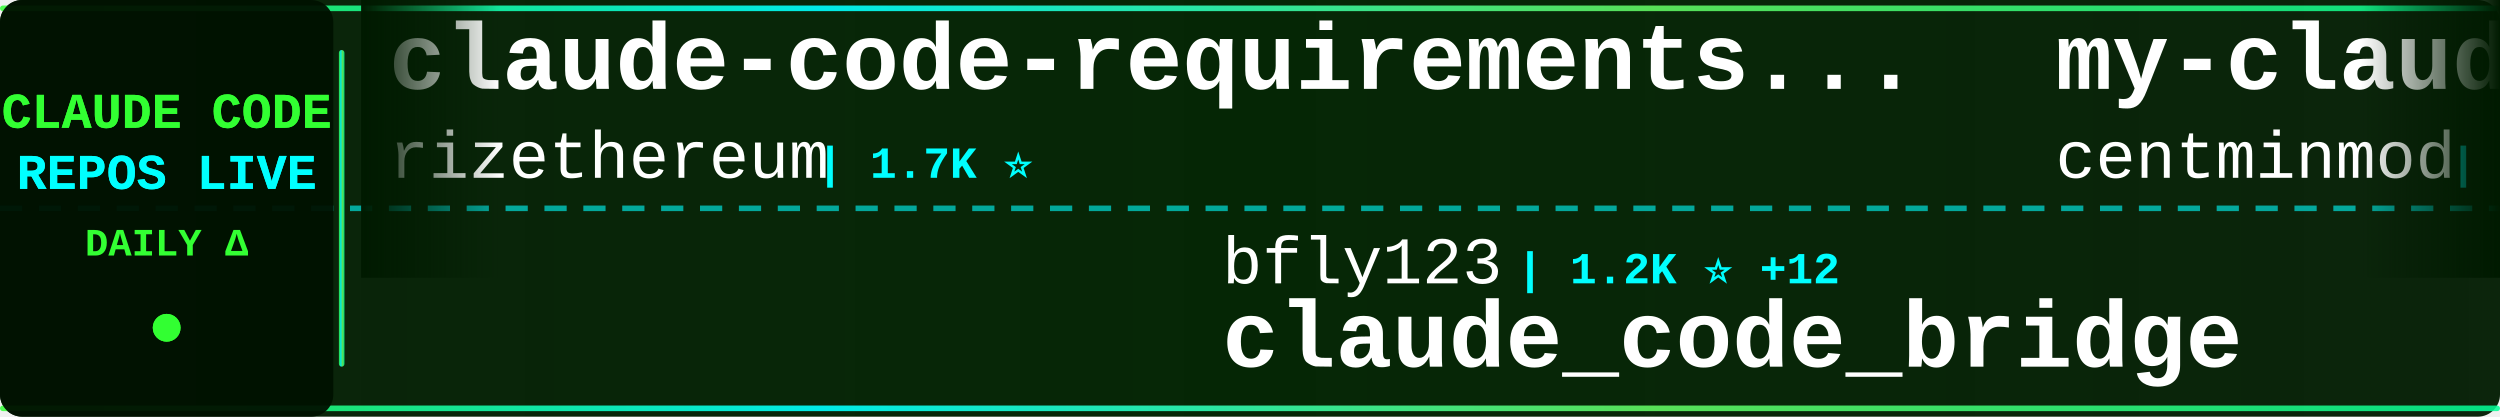
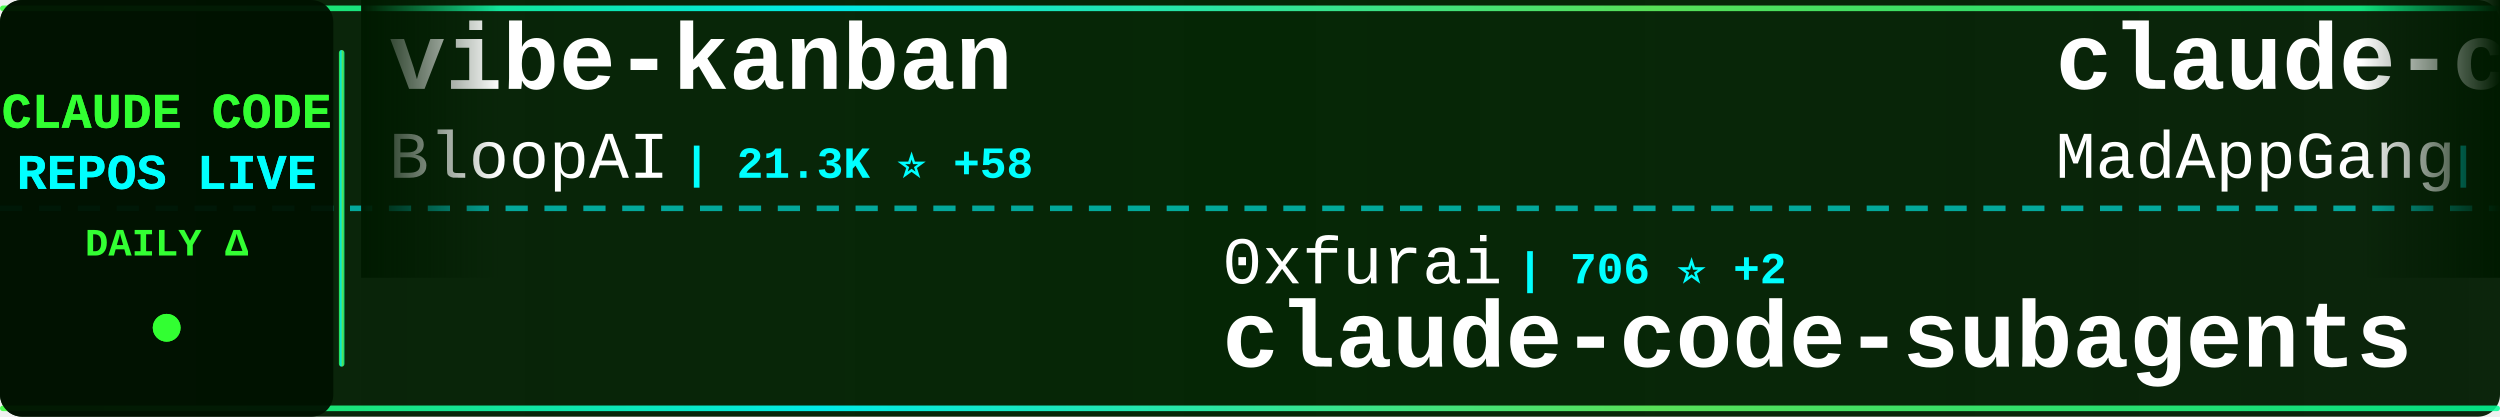
<svg xmlns="http://www.w3.org/2000/svg" width="900" height="150">
  <defs>
    <linearGradient id="tickerBg" x1="0%" y1="0%" x2="100%" y2="0%">
      <stop offset="0%" style="stop-color:#001a00;stop-opacity:0.95" />
      <stop offset="50%" style="stop-color:#002200;stop-opacity:0.98" />
      <stop offset="100%" style="stop-color:#001a00;stop-opacity:0.95" />
    </linearGradient>
    <linearGradient id="borderGrad" x1="0%" y1="0%" x2="100%" y2="0%">
      <stop offset="0%" style="stop-color:#33ff33;stop-opacity:0.85">
        <animate attributeName="stop-opacity" values="0.85;1;0.85" dur="2s" repeatCount="indefinite" />
      </stop>
      <stop offset="33%" style="stop-color:#00ffff;stop-opacity:0.9">
        <animate attributeName="stop-opacity" values="0.9;1;0.9" dur="2.2s" repeatCount="indefinite" />
      </stop>
      <stop offset="66%" style="stop-color:#66ff66;stop-opacity:0.85">
        <animate attributeName="stop-opacity" values="0.85;1;0.85" dur="1.8s" repeatCount="indefinite" />
      </stop>
      <stop offset="100%" style="stop-color:#00ff99;stop-opacity:0.85">
        <animate attributeName="stop-opacity" values="0.85;1;0.85" dur="2s" repeatCount="indefinite" />
      </stop>
    </linearGradient>
    <filter id="textGlow">
      <feGaussianBlur stdDeviation="0.1" result="coloredBlur" />
      <feMerge>
        <feMergeNode in="coloredBlur" />
        <feMergeNode in="SourceGraphic" />
      </feMerge>
    </filter>
    <filter id="metricGlow">
      <feGaussianBlur stdDeviation="0.2" result="coloredBlur" />
      <feMerge>
        <feMergeNode in="coloredBlur" />
        <feMergeNode in="SourceGraphic" />
      </feMerge>
    </filter>
    <linearGradient id="leftFade" x1="0%" y1="0%" x2="100%" y2="0%">
      <stop offset="0%" style="stop-color:#001a00;stop-opacity:1" />
      <stop offset="100%" style="stop-color:#001a00;stop-opacity:0" />
    </linearGradient>
    <linearGradient id="rightFade" x1="0%" y1="0%" x2="100%" y2="0%">
      <stop offset="0%" style="stop-color:#001a00;stop-opacity:0" />
      <stop offset="100%" style="stop-color:#001a00;stop-opacity:1" />
    </linearGradient>
  </defs>
  <rect width="900" height="150" fill="url(#tickerBg)" rx="8" />
  <rect x="0" y="2" width="900" height="2" fill="url(#borderGrad)" rx="1" />
  <rect x="0" y="146" width="900" height="2" fill="url(#borderGrad)" rx="1" />
  <line x1="0" y1="75" x2="900" y2="75" stroke="#00ffff" stroke-width="2" stroke-dasharray="8 6" opacity="0.6" />
  <rect x="0" y="0" width="120" height="150" fill="#001100" opacity="0.95" rx="8" />
  <text x="60" y="46" font-family="'Courier New', monospace" font-size="18" font-weight="bold" fill="#33ff33" text-anchor="middle" filter="url(#textGlow)">
    CLAUDE CODE
  </text>
  <text x="60" y="68" font-family="'Courier New', monospace" font-size="18" font-weight="bold" fill="#00ffff" text-anchor="middle" filter="url(#textGlow)">
    REPOS LIVE
  </text>
  <text x="60" y="92" font-family="'Courier New', monospace" font-size="14" font-weight="bold" fill="#33ff33" text-anchor="middle">
    DAILY Δ
  </text>
  <circle cx="60" cy="118" r="5" fill="#33ff33" filter="url(#metricGlow)">
    <animate attributeName="r" values="4;6;4" dur="1.5s" repeatCount="indefinite" />
    <animate attributeName="opacity" values="0.6;1;0.6" dur="1.5s" repeatCount="indefinite" />
  </circle>
  <rect x="122" y="18" width="2" height="114" fill="url(#borderGrad)" rx="1" />
  <clipPath id="tickerClip">
    <rect x="130" y="0" width="770" height="150" />
  </clipPath>
  <g clip-path="url(#tickerClip)">
    <g id="tickerItems">
      <animateTransform attributeName="transform" attributeType="XML" type="translate" from="0 0" to="-3000 0" dur="54s" repeatCount="indefinite" />
      <g transform="translate(0, 0)">
-         <text x="140" y="32" font-family="'Courier New', monospace" font-size="34" font-weight="bold" fill="#ffffff">claude-code-requirements...</text>
-         <text x="140" y="64" font-family="'Courier New', monospace" font-size="24" font-weight="normal" fill="#ffffff" opacity="1.0">rizethereum</text>
-         <text x="294" y="64" font-family="'Courier New', monospace" font-size="16" font-weight="bold" fill="#00ffff"> | 1.7K ⭐</text>
+         <text x="140" y="32" font-family="'Courier New', monospace" font-size="34" font-weight="bold" fill="#ffffff">vibe-kanban</text>
+         <text x="140" y="64" font-family="'Courier New', monospace" font-size="24" font-weight="normal" fill="#ffffff" opacity="1.0">BloopAI</text>
+         <text x="246" y="64" font-family="'Courier New', monospace" font-size="16" font-weight="bold" fill="#00ffff"> | 21.3K ⭐ +58</text>
      </g>
      <g transform="translate(300, 0)">
-         <text x="140" y="102" font-family="'Courier New', monospace" font-size="24" font-weight="normal" fill="#ffffff" opacity="1.0">bfly123</text>
-         <text x="246" y="102" font-family="'Courier New', monospace" font-size="16" font-weight="bold" fill="#00ffff"> | 1.2K ⭐ +12</text>
-         <text x="140" y="132" font-family="'Courier New', monospace" font-size="34" font-weight="bold" fill="#ffffff">claude_code_bridge</text>
+         <text x="140" y="102" font-family="'Courier New', monospace" font-size="24" font-weight="normal" fill="#ffffff" opacity="1.0">0xfurai</text>
+         <text x="246" y="102" font-family="'Courier New', monospace" font-size="16" font-weight="bold" fill="#00ffff"> | 706 ⭐ +2</text>
+         <text x="140" y="132" font-family="'Courier New', monospace" font-size="34" font-weight="bold" fill="#ffffff">claude-code-subagents</text>
      </g>
      <g transform="translate(600, 0)">
-         <text x="140" y="32" font-family="'Courier New', monospace" font-size="34" font-weight="bold" fill="#ffffff">my-claude-code-setup</text>
-         <text x="140" y="64" font-family="'Courier New', monospace" font-size="24" font-weight="normal" fill="#ffffff" opacity="1.0">centminmod</text>
-         <text x="282" y="64" font-family="'Courier New', monospace" font-size="16" font-weight="bold" fill="#00ffff"> | 1.9K ⭐ +5</text>
+         <text x="140" y="32" font-family="'Courier New', monospace" font-size="34" font-weight="bold" fill="#ffffff">claude-code</text>
+         <text x="140" y="64" font-family="'Courier New', monospace" font-size="24" font-weight="normal" fill="#ffffff" opacity="1.0">MadAppGang</text>
+         <text x="282" y="64" font-family="'Courier New', monospace" font-size="16" font-weight="bold" fill="#00ffff"> | 228 ⭐</text>
      </g>
      <g transform="translate(900, 0)">
-         <text x="140" y="102" font-family="'Courier New', monospace" font-size="24" font-weight="normal" fill="#ffffff" opacity="1.0">PleasePrompto</text>
-         <text x="318" y="102" font-family="'Courier New', monospace" font-size="16" font-weight="bold" fill="#00ffff"> | 3.5K ⭐ +16</text>
-         <text x="140" y="132" font-family="'Courier New', monospace" font-size="34" font-weight="bold" fill="#ffffff">notebooklm-skill</text>
+         <text x="140" y="102" font-family="'Courier New', monospace" font-size="24" font-weight="normal" fill="#ffffff" opacity="1.0">snarktank</text>
+         <text x="270" y="102" font-family="'Courier New', monospace" font-size="16" font-weight="bold" fill="#00ffff"> | 10.4K ⭐ +62</text>
+         <text x="140" y="132" font-family="'Courier New', monospace" font-size="34" font-weight="bold" fill="#ffffff">ralph</text>
      </g>
      <g transform="translate(1200, 0)">
-         <text x="140" y="32" font-family="'Courier New', monospace" font-size="34" font-weight="bold" fill="#ffffff">agents</text>
-         <text x="140" y="64" font-family="'Courier New', monospace" font-size="24" font-weight="normal" fill="#ffffff" opacity="1.0">wshobson</text>
-         <text x="258" y="64" font-family="'Courier New', monospace" font-size="16" font-weight="bold" fill="#00ffff"> | 28.7K ⭐ +60</text>
+         <text x="140" y="32" font-family="'Courier New', monospace" font-size="34" font-weight="bold" fill="#ffffff">claude-code-config</text>
+         <text x="140" y="64" font-family="'Courier New', monospace" font-size="24" font-weight="normal" fill="#ffffff" opacity="1.0">trailofbits</text>
+         <text x="294" y="64" font-family="'Courier New', monospace" font-size="16" font-weight="bold" fill="#00ffff"> | 909 ⭐ +86</text>
      </g>
      <g transform="translate(1500, 0)">
-         <text x="140" y="102" font-family="'Courier New', monospace" font-size="24" font-weight="normal" fill="#ffffff" opacity="1.0">ChrisWiles</text>
-         <text x="282" y="102" font-family="'Courier New', monospace" font-size="16" font-weight="bold" fill="#00ffff"> | 5.3K ⭐ +8</text>
-         <text x="140" y="132" font-family="'Courier New', monospace" font-size="34" font-weight="bold" fill="#ffffff">claude-code-showcase</text>
+         <text x="140" y="102" font-family="'Courier New', monospace" font-size="24" font-weight="normal" fill="#ffffff" opacity="1.0">peterkrueck</text>
+         <text x="294" y="102" font-family="'Courier New', monospace" font-size="16" font-weight="bold" fill="#00ffff"> | 1.3K ⭐ +1</text>
+         <text x="140" y="132" font-family="'Courier New', monospace" font-size="34" font-weight="bold" fill="#ffffff">Claude-Code-Development-...</text>
      </g>
      <g transform="translate(1800, 0)">
-         <text x="140" y="32" font-family="'Courier New', monospace" font-size="34" font-weight="bold" fill="#ffffff">wechat-bot</text>
-         <text x="140" y="64" font-family="'Courier New', monospace" font-size="24" font-weight="normal" fill="#ffffff" opacity="1.0">cixingguangming55555</text>
-         <text x="402" y="64" font-family="'Courier New', monospace" font-size="16" font-weight="bold" fill="#00ffff"> | 2.5K ⭐</text>
+         <text x="140" y="32" font-family="'Courier New', monospace" font-size="34" font-weight="bold" fill="#ffffff">sc-claude-code-files</text>
+         <text x="140" y="64" font-family="'Courier New', monospace" font-size="24" font-weight="normal" fill="#ffffff" opacity="1.0">https-deeplearning-ai</text>
+         <text x="414" y="64" font-family="'Courier New', monospace" font-size="16" font-weight="bold" fill="#00ffff"> | 408 ⭐ +1</text>
      </g>
      <g transform="translate(2100, 0)">
-         <text x="140" y="102" font-family="'Courier New', monospace" font-size="24" font-weight="normal" fill="#ffffff" opacity="1.0">sickn33</text>
-         <text x="246" y="102" font-family="'Courier New', monospace" font-size="16" font-weight="bold" fill="#00ffff"> | 9.6K ⭐ +762</text>
-         <text x="140" y="132" font-family="'Courier New', monospace" font-size="34" font-weight="bold" fill="#ffffff">antigravity-awesome-skil...</text>
+         <text x="140" y="102" font-family="'Courier New', monospace" font-size="24" font-weight="normal" fill="#ffffff" opacity="1.0">catlog22</text>
+         <text x="258" y="102" font-family="'Courier New', monospace" font-size="16" font-weight="bold" fill="#00ffff"> | 1.3K ⭐ +6</text>
+         <text x="140" y="132" font-family="'Courier New', monospace" font-size="34" font-weight="bold" fill="#ffffff">Claude-Code-Workflow</text>
      </g>
      <g transform="translate(2400, 0)">
-         <text x="140" y="32" font-family="'Courier New', monospace" font-size="34" font-weight="bold" fill="#ffffff">Claude-Code</text>
-         <text x="140" y="64" font-family="'Courier New', monospace" font-size="24" font-weight="normal" fill="#ffffff" opacity="1.0">lyconear</text>
-         <text x="258" y="64" font-family="'Courier New', monospace" font-size="16" font-weight="bold" fill="#00ffff"> | 4 ⭐</text>
+         <text x="140" y="32" font-family="'Courier New', monospace" font-size="34" font-weight="bold" fill="#ffffff">claude-code-docs</text>
+         <text x="140" y="64" font-family="'Courier New', monospace" font-size="24" font-weight="normal" fill="#ffffff" opacity="1.0">ericbuess</text>
+         <text x="270" y="64" font-family="'Courier New', monospace" font-size="16" font-weight="bold" fill="#00ffff"> | 681 ⭐</text>
      </g>
      <g transform="translate(2700, 0)">
-         <text x="140" y="102" font-family="'Courier New', monospace" font-size="24" font-weight="normal" fill="#ffffff" opacity="1.0">ComposioHQ</text>
-         <text x="282" y="102" font-family="'Courier New', monospace" font-size="16" font-weight="bold" fill="#00ffff"> | 35.1K ⭐ +238</text>
-         <text x="140" y="132" font-family="'Courier New', monospace" font-size="34" font-weight="bold" fill="#ffffff">awesome-claude-skills</text>
+         <text x="140" y="102" font-family="'Courier New', monospace" font-size="24" font-weight="normal" fill="#ffffff" opacity="1.0">Maciek-roboblog</text>
+         <text x="342" y="102" font-family="'Courier New', monospace" font-size="16" font-weight="bold" fill="#00ffff"> | 6.6K ⭐ +11</text>
+         <text x="140" y="132" font-family="'Courier New', monospace" font-size="34" font-weight="bold" fill="#ffffff">Claude-Code-Usage-Monito...</text>
      </g>
      <g transform="translate(3000, 0)">
-         <text x="140" y="32" font-family="'Courier New', monospace" font-size="34" font-weight="bold" fill="#ffffff">claude-code-requirements...</text>
-         <text x="140" y="64" font-family="'Courier New', monospace" font-size="24" font-weight="normal" fill="#ffffff" opacity="1.0">rizethereum</text>
-         <text x="294" y="64" font-family="'Courier New', monospace" font-size="16" font-weight="bold" fill="#00ffff"> | 1.7K ⭐</text>
+         <text x="140" y="32" font-family="'Courier New', monospace" font-size="34" font-weight="bold" fill="#ffffff">vibe-kanban</text>
+         <text x="140" y="64" font-family="'Courier New', monospace" font-size="24" font-weight="normal" fill="#ffffff" opacity="1.0">BloopAI</text>
+         <text x="246" y="64" font-family="'Courier New', monospace" font-size="16" font-weight="bold" fill="#00ffff"> | 21.3K ⭐ +58</text>
      </g>
      <g transform="translate(3300, 0)">
-         <text x="140" y="102" font-family="'Courier New', monospace" font-size="24" font-weight="normal" fill="#ffffff" opacity="1.0">bfly123</text>
-         <text x="246" y="102" font-family="'Courier New', monospace" font-size="16" font-weight="bold" fill="#00ffff"> | 1.2K ⭐ +12</text>
-         <text x="140" y="132" font-family="'Courier New', monospace" font-size="34" font-weight="bold" fill="#ffffff">claude_code_bridge</text>
+         <text x="140" y="102" font-family="'Courier New', monospace" font-size="24" font-weight="normal" fill="#ffffff" opacity="1.0">0xfurai</text>
+         <text x="246" y="102" font-family="'Courier New', monospace" font-size="16" font-weight="bold" fill="#00ffff"> | 706 ⭐ +2</text>
+         <text x="140" y="132" font-family="'Courier New', monospace" font-size="34" font-weight="bold" fill="#ffffff">claude-code-subagents</text>
      </g>
      <g transform="translate(3600, 0)">
-         <text x="140" y="32" font-family="'Courier New', monospace" font-size="34" font-weight="bold" fill="#ffffff">my-claude-code-setup</text>
-         <text x="140" y="64" font-family="'Courier New', monospace" font-size="24" font-weight="normal" fill="#ffffff" opacity="1.0">centminmod</text>
-         <text x="282" y="64" font-family="'Courier New', monospace" font-size="16" font-weight="bold" fill="#00ffff"> | 1.9K ⭐ +5</text>
+         <text x="140" y="32" font-family="'Courier New', monospace" font-size="34" font-weight="bold" fill="#ffffff">claude-code</text>
+         <text x="140" y="64" font-family="'Courier New', monospace" font-size="24" font-weight="normal" fill="#ffffff" opacity="1.0">MadAppGang</text>
+         <text x="282" y="64" font-family="'Courier New', monospace" font-size="16" font-weight="bold" fill="#00ffff"> | 228 ⭐</text>
      </g>
      <g transform="translate(3900, 0)">
-         <text x="140" y="102" font-family="'Courier New', monospace" font-size="24" font-weight="normal" fill="#ffffff" opacity="1.0">PleasePrompto</text>
-         <text x="318" y="102" font-family="'Courier New', monospace" font-size="16" font-weight="bold" fill="#00ffff"> | 3.5K ⭐ +16</text>
-         <text x="140" y="132" font-family="'Courier New', monospace" font-size="34" font-weight="bold" fill="#ffffff">notebooklm-skill</text>
+         <text x="140" y="102" font-family="'Courier New', monospace" font-size="24" font-weight="normal" fill="#ffffff" opacity="1.0">snarktank</text>
+         <text x="270" y="102" font-family="'Courier New', monospace" font-size="16" font-weight="bold" fill="#00ffff"> | 10.4K ⭐ +62</text>
+         <text x="140" y="132" font-family="'Courier New', monospace" font-size="34" font-weight="bold" fill="#ffffff">ralph</text>
      </g>
    </g>
  </g>
  <rect x="130" y="0" width="50" height="100" fill="url(#leftFade)" />
  <rect x="850" y="0" width="50" height="100" fill="url(#rightFade)" />
</svg>
